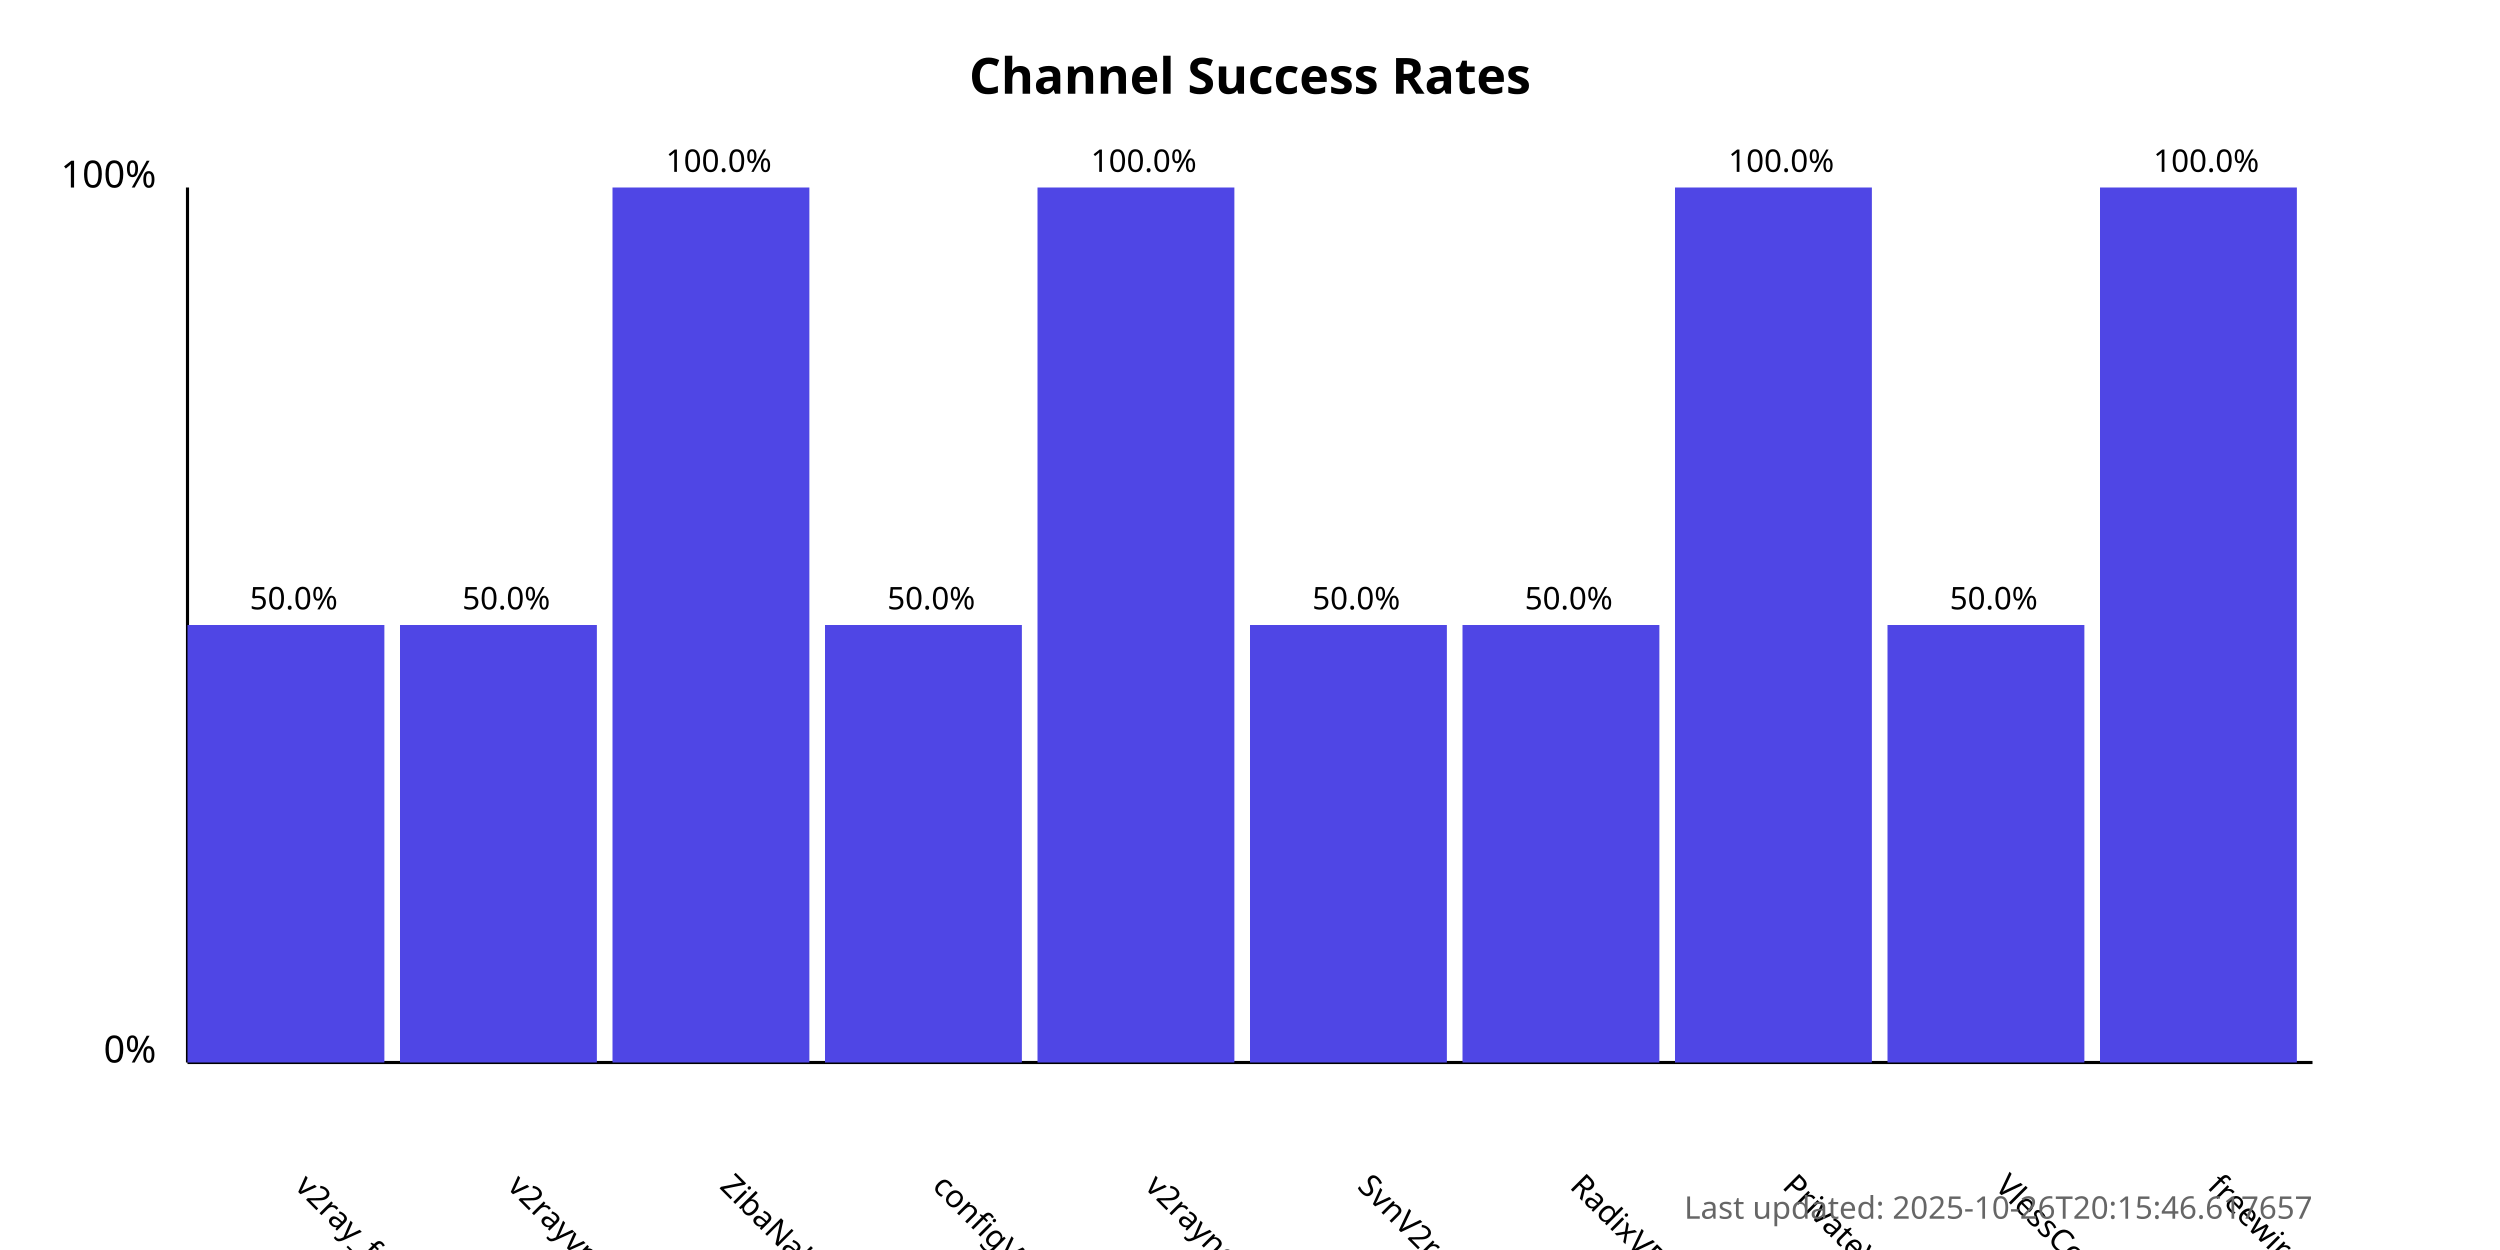
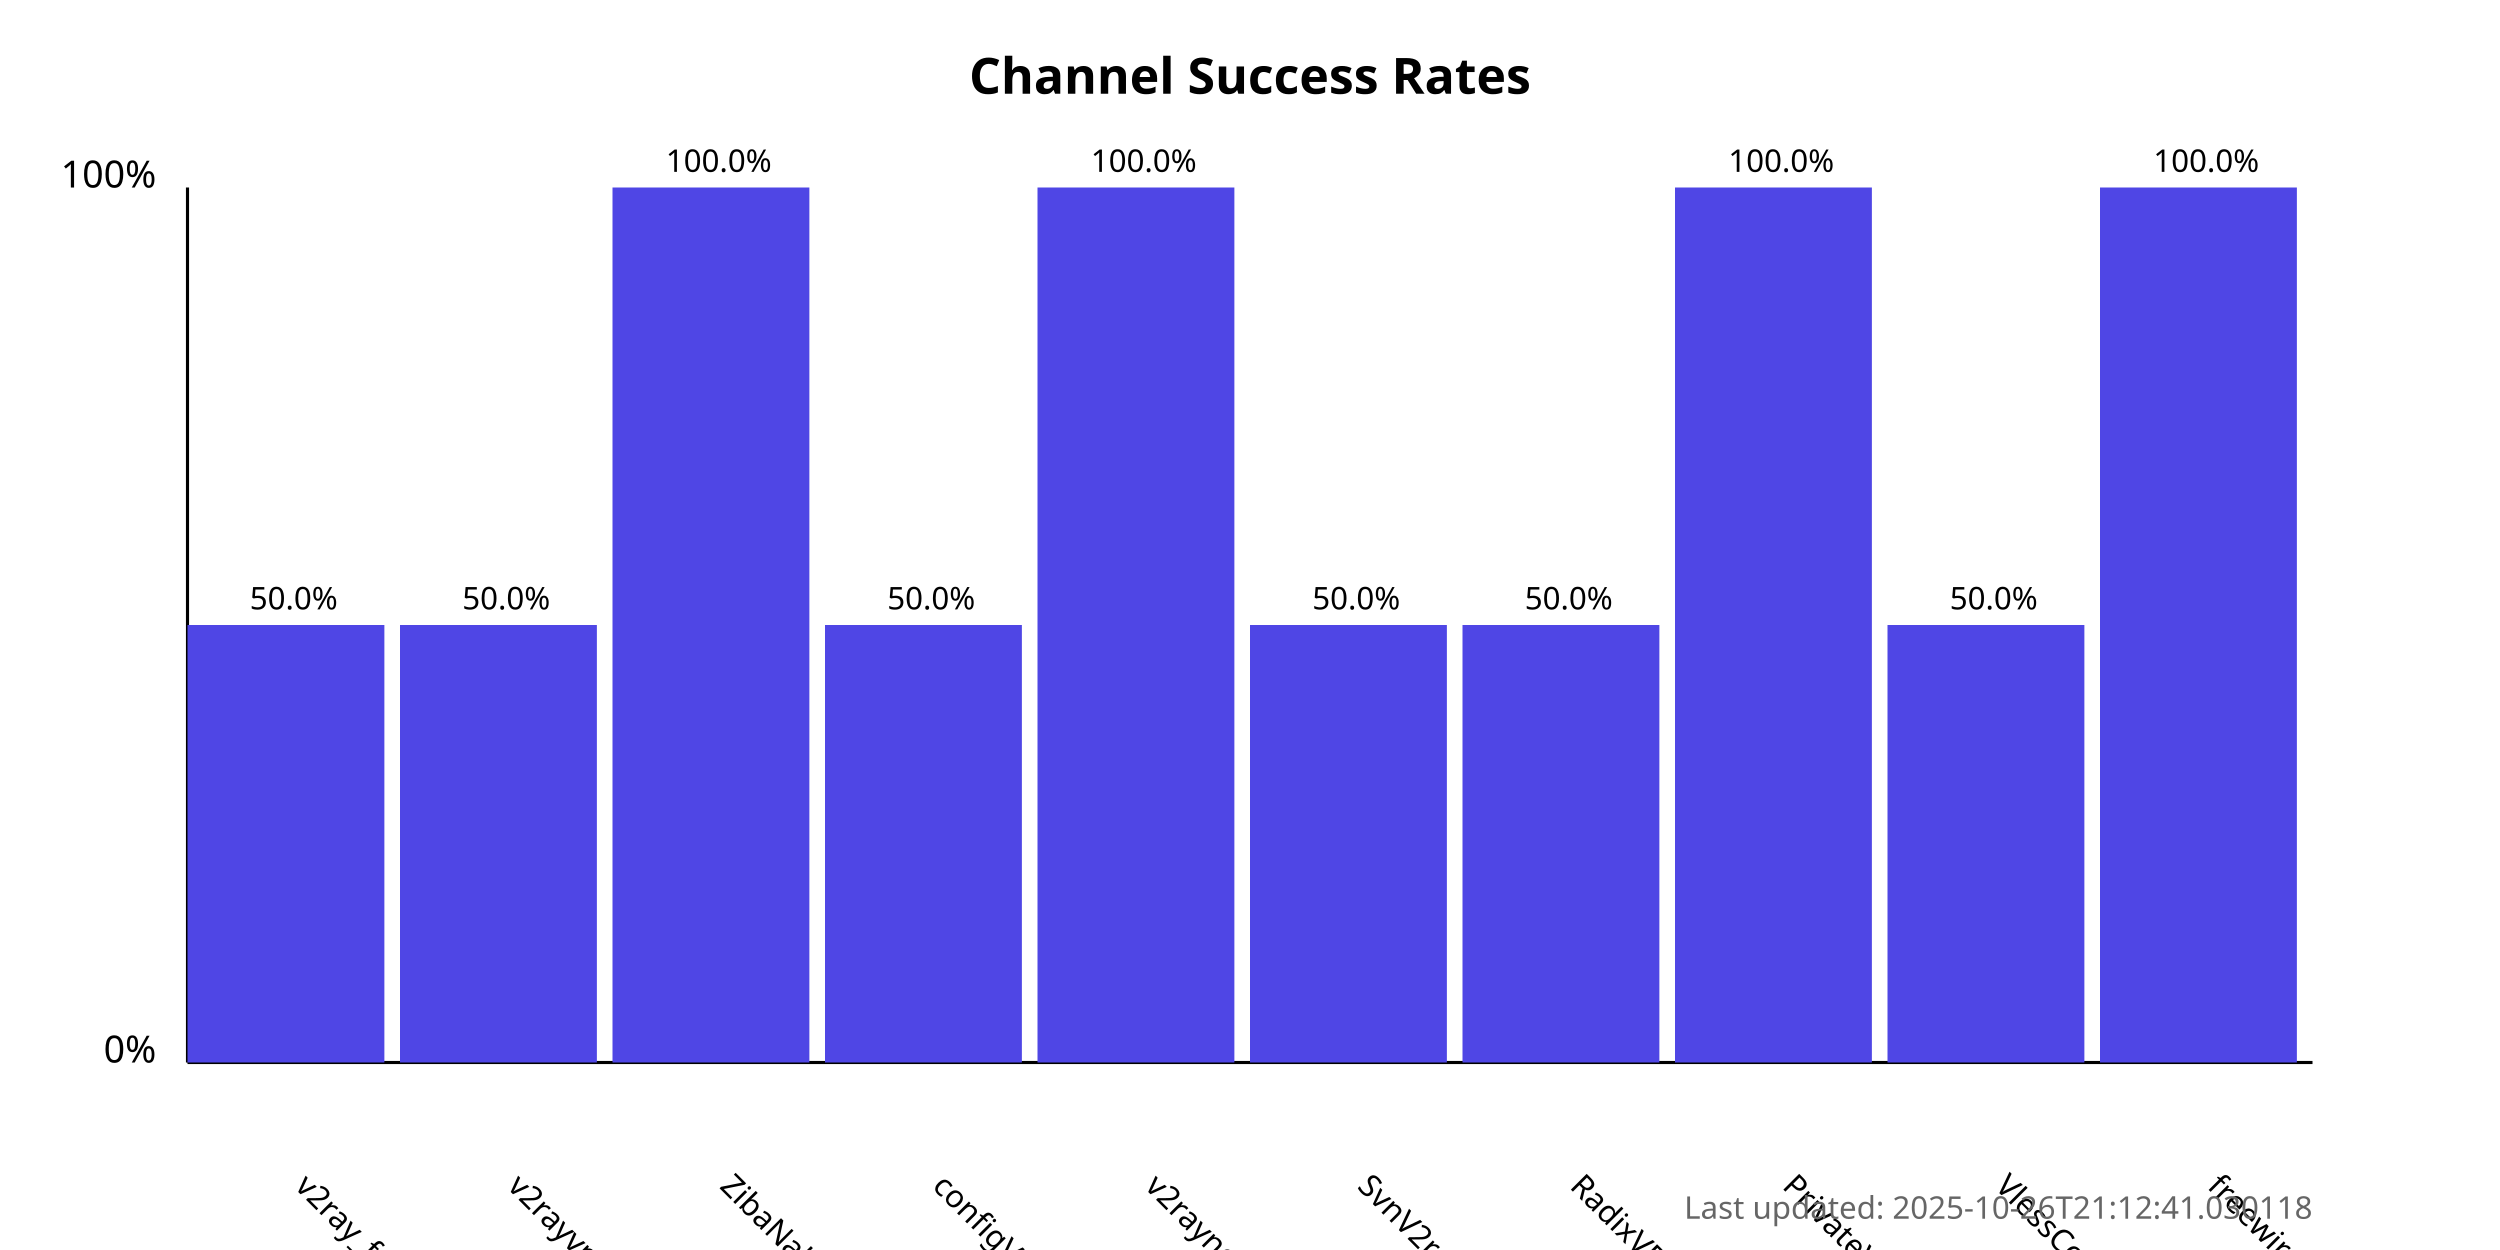
<svg xmlns="http://www.w3.org/2000/svg" width="800" height="400">
  <style>
            .chart-title { font: bold 16px sans-serif; }
            .axis-label { font: 12px sans-serif; }
            .tick-label { font: 10px sans-serif; }
            .bar { fill: #4f46e5; }
            .bar:hover { fill: #6366f1; }
            .timestamp { font: 10px sans-serif; fill: #666; }
        </style>
  <text x="400.0" y="30" text-anchor="middle" class="chart-title">
            Channel Success Rates
        </text>
  <line x1="60" y1="340" x2="60" y2="60" stroke="black" stroke-width="1" />
  <line x1="60" y1="340" x2="740" y2="340" stroke="black" stroke-width="1" />
  <text x="50" y="340" text-anchor="end" class="axis-label">0%</text>
  <text x="50" y="60" text-anchor="end" class="axis-label">100%</text>
  <g>
    <rect x="60" y="200.0" width="63.0" height="140.0" class="bar" />
    <text x="94.0" y="380" transform="rotate(45, 94.0, 380)" text-anchor="start" class="tick-label">
                v2ray_free_conf
            </text>
    <text x="94.0" y="195.0" text-anchor="middle" class="tick-label">
                50.0%
            </text>
  </g>
  <g>
    <rect x="128.0" y="200.0" width="63.0" height="140.0" class="bar" />
    <text x="162.0" y="380" transform="rotate(45, 162.0, 380)" text-anchor="start" class="tick-label">
                v2rayvpno
            </text>
    <text x="162.0" y="195.0" text-anchor="middle" class="tick-label">
                50.0%
            </text>
  </g>
  <g>
    <rect x="196.0" y="60.0" width="63.0" height="280.0" class="bar" />
    <text x="230.0" y="380" transform="rotate(45, 230.0, 380)" text-anchor="start" class="tick-label">
                ZibaNabz
            </text>
    <text x="230.0" y="55.0" text-anchor="middle" class="tick-label">
                100.0%
            </text>
  </g>
  <g>
    <rect x="264.0" y="200.0" width="63.0" height="140.0" class="bar" />
    <text x="298.0" y="380" transform="rotate(45, 298.0, 380)" text-anchor="start" class="tick-label">
                configV2rayForFree
            </text>
    <text x="298.0" y="195.0" text-anchor="middle" class="tick-label">
                50.0%
            </text>
  </g>
  <g>
    <rect x="332.0" y="60.0" width="63.0" height="280.0" class="bar" />
    <text x="366.0" y="380" transform="rotate(45, 366.0, 380)" text-anchor="start" class="tick-label">
                v2rayngvpn
            </text>
    <text x="366.0" y="55.0" text-anchor="middle" class="tick-label">
                100.0%
            </text>
  </g>
  <g>
    <rect x="400.0" y="200.0" width="63.0" height="140.0" class="bar" />
    <text x="434.0" y="380" transform="rotate(45, 434.0, 380)" text-anchor="start" class="tick-label">
                SvnV2ray
            </text>
    <text x="434.0" y="195.0" text-anchor="middle" class="tick-label">
                50.0%
            </text>
  </g>
  <g>
    <rect x="468.0" y="200.0" width="63.0" height="140.0" class="bar" />
    <text x="502.0" y="380" transform="rotate(45, 502.0, 380)" text-anchor="start" class="tick-label">
                RadixVPN
            </text>
    <text x="502.0" y="195.0" text-anchor="middle" class="tick-label">
                50.0%
            </text>
  </g>
  <g>
    <rect x="536.0" y="60.0" width="63.0" height="280.0" class="bar" />
    <text x="570.0" y="380" transform="rotate(45, 570.0, 380)" text-anchor="start" class="tick-label">
                PrivateVPNs
            </text>
    <text x="570.0" y="55.0" text-anchor="middle" class="tick-label">
                100.0%
            </text>
  </g>
  <g>
    <rect x="604.0" y="200.0" width="63.0" height="140.0" class="bar" />
    <text x="638.0" y="380" transform="rotate(45, 638.0, 380)" text-anchor="start" class="tick-label">
                VlessConfig
            </text>
    <text x="638.0" y="195.0" text-anchor="middle" class="tick-label">
                50.0%
            </text>
  </g>
  <g>
    <rect x="672.0" y="60.0" width="63.0" height="280.0" class="bar" />
    <text x="706.0" y="380" transform="rotate(45, 706.0, 380)" text-anchor="start" class="tick-label">
                freewireguard
            </text>
    <text x="706.0" y="55.0" text-anchor="middle" class="tick-label">
                100.0%
            </text>
  </g>
  <text x="740" y="390" text-anchor="end" class="timestamp">
-             Last updated: 2025-10-26T20:15:46.617657
+             Last updated: 2025-10-26T21:12:41.030118
        </text>
</svg>
